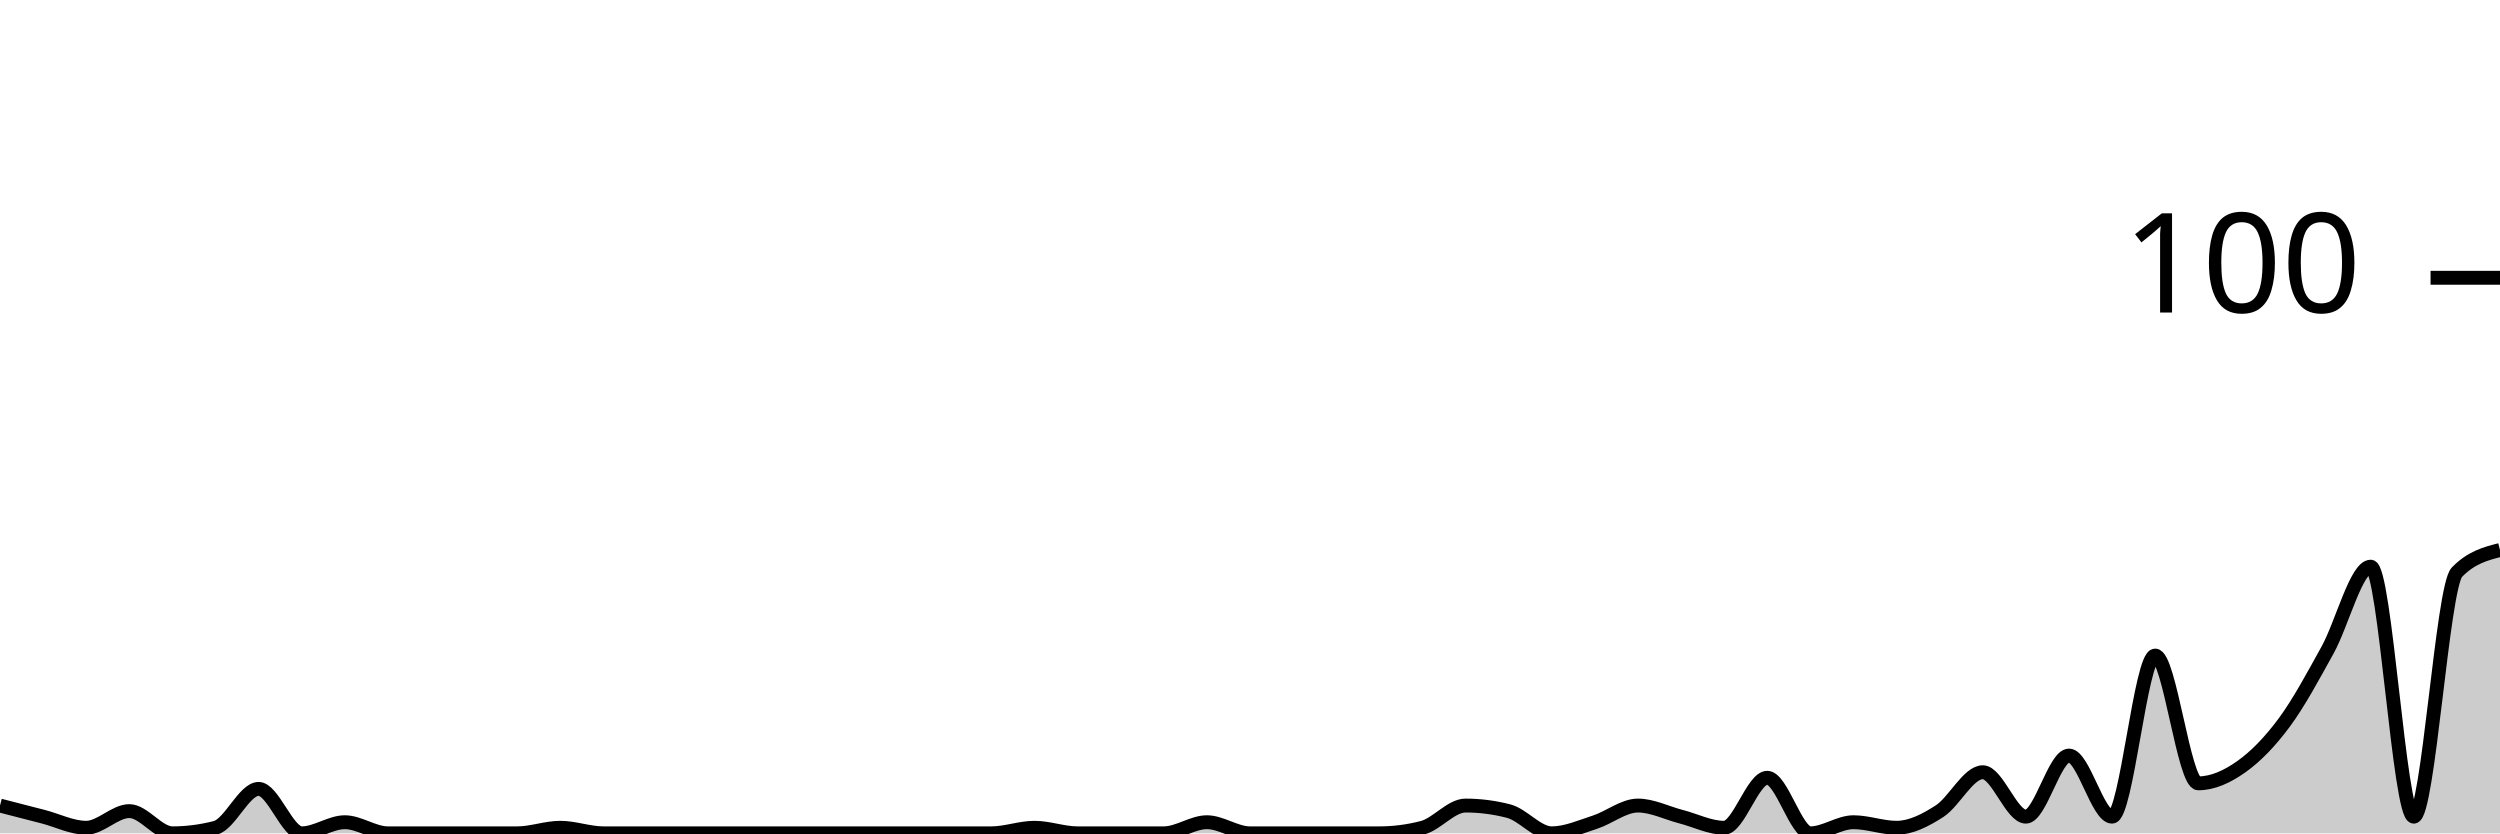
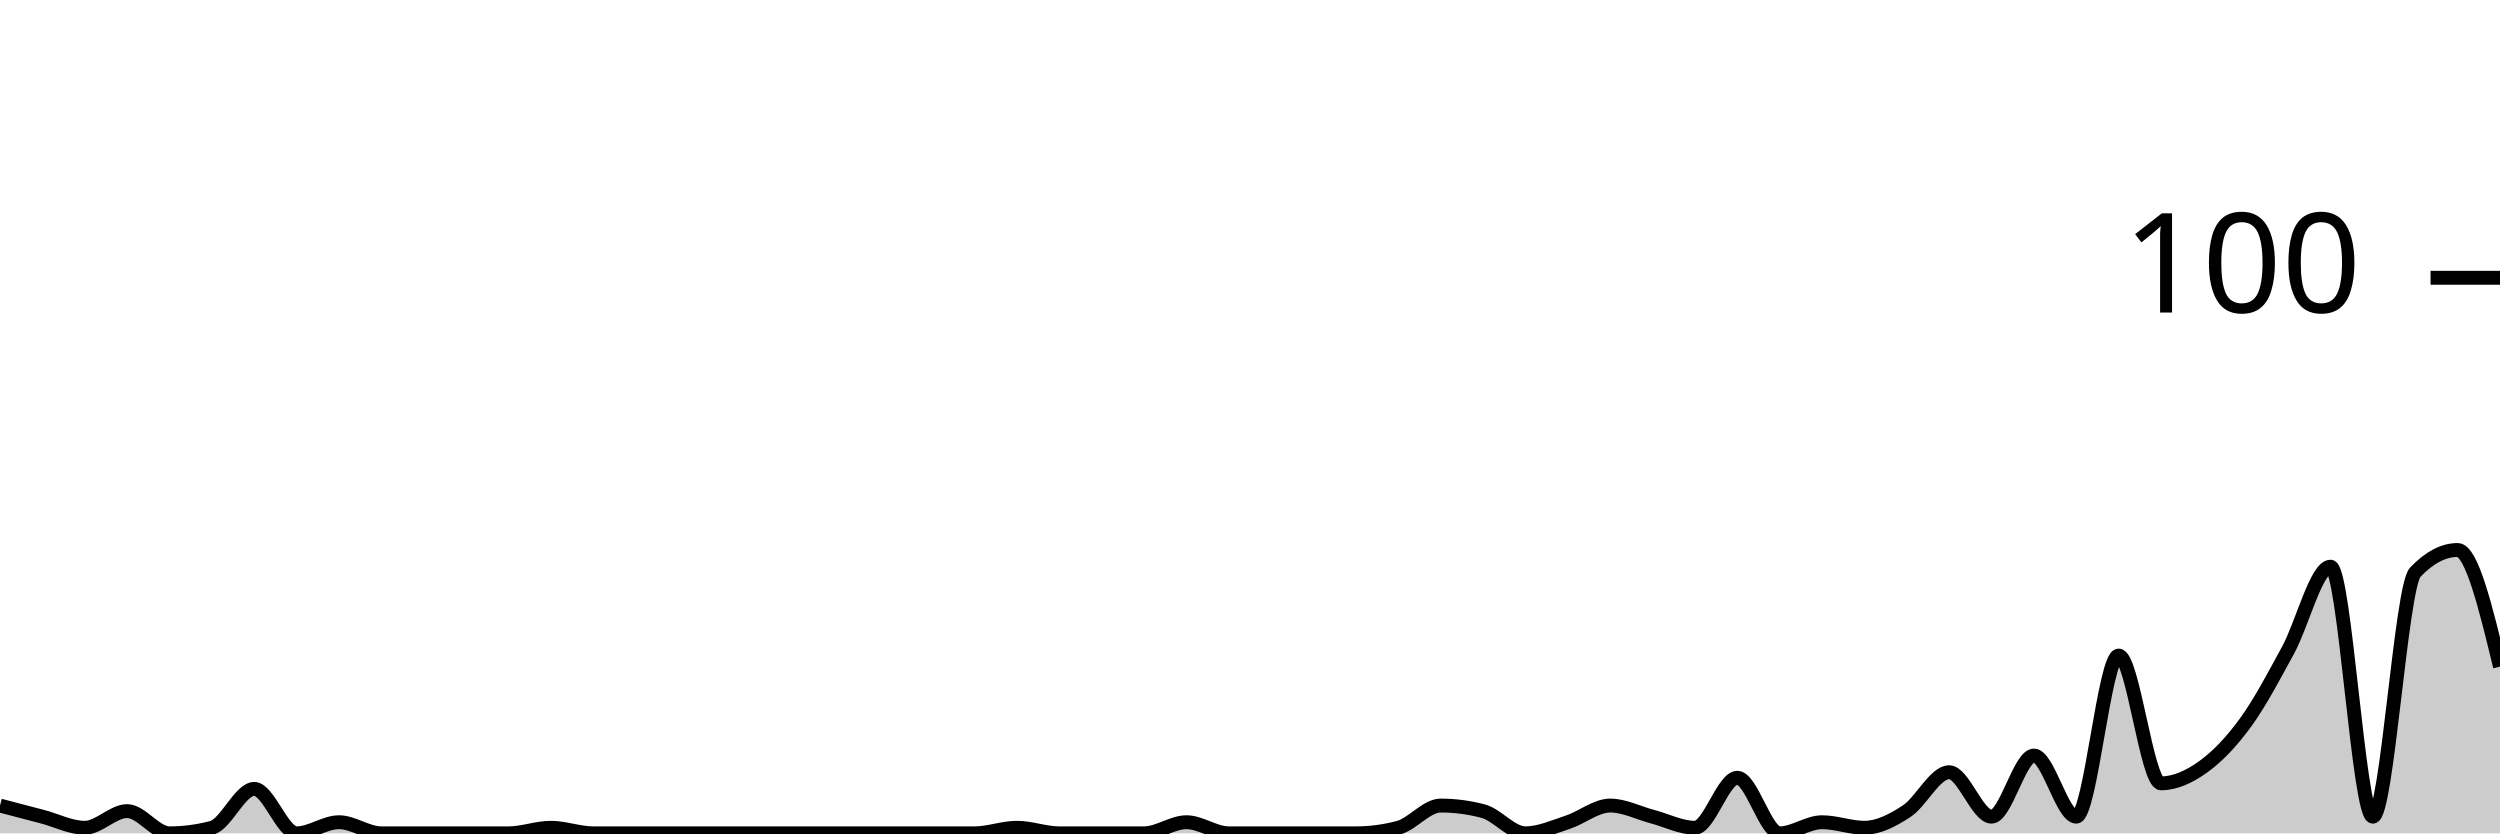
<svg xmlns="http://www.w3.org/2000/svg" viewBox="0 0 180 60">
  <g transform="translate(0,20)">
-     <path class="area" fill="rgba(0, 0, 0, 0.2)" d="M0,38C1.034,38.267,2.069,38.533,3.103,38.8C4.138,39.067,5.172,39.6,6.207,39.6C7.241,39.6,8.276,38.4,9.31,38.4C10.345,38.4,11.379,40,12.414,40C13.448,40,14.483,39.867,15.517,39.6C16.552,39.333,17.586,36.8,18.621,36.8C19.655,36.8,20.69,40,21.724,40C22.759,40,23.793,39.2,24.828,39.2C25.862,39.2,26.897,40,27.931,40C28.966,40,30,40,31.034,40C32.069,40,33.103,40,34.138,40C35.172,40,36.207,40,37.241,40C38.276,40,39.31,39.6,40.345,39.6C41.379,39.6,42.414,40,43.448,40C44.483,40,45.517,40,46.552,40C47.586,40,48.621,40,49.655,40C50.69,40,51.724,40,52.759,40C53.793,40,54.828,40,55.862,40C56.897,40,57.931,40,58.966,40C60,40,61.034,40,62.069,40C63.103,40,64.138,40,65.172,40C66.207,40,67.241,40,68.276,40C69.31,40,70.345,40,71.379,40C72.414,40,73.448,39.6,74.483,39.6C75.517,39.6,76.552,40,77.586,40C78.621,40,79.655,40,80.69,40C81.724,40,82.759,40,83.793,40C84.828,40,85.862,39.2,86.897,39.2C87.931,39.2,88.966,40,90,40C91.034,40,92.069,40,93.103,40C94.138,40,95.172,40,96.207,40C97.241,40,98.276,40,99.31,40C100.345,40,101.379,39.867,102.414,39.6C103.448,39.333,104.483,38,105.517,38C106.552,38,107.586,38.133,108.621,38.4C109.655,38.667,110.69,40,111.724,40C112.759,40,113.793,39.533,114.828,39.2C115.862,38.867,116.897,38,117.931,38C118.966,38,120,38.533,121.034,38.8C122.069,39.067,123.103,39.6,124.138,39.6C125.172,39.6,126.207,36,127.241,36C128.276,36,129.31,40,130.345,40C131.379,40,132.414,39.2,133.448,39.2C134.483,39.2,135.517,39.6,136.552,39.6C137.586,39.6,138.621,39.067,139.655,38.4C140.69,37.733,141.724,35.6,142.759,35.6C143.793,35.6,144.828,38.8,145.862,38.8C146.897,38.8,147.931,34.4,148.966,34.4C150,34.4,151.034,38.8,152.069,38.8C153.103,38.8,154.138,27.2,155.172,27.2C156.207,27.2,157.241,36.4,158.276,36.4C159.31,36.4,160.345,35.933,161.379,35.2C162.414,34.467,163.448,33.4,164.483,32C165.517,30.6,166.552,28.667,167.586,26.8C168.621,24.933,169.655,20.8,170.69,20.8C171.724,20.8,172.759,38.8,173.793,38.8C174.828,38.8,175.862,22.267,176.897,21.2C177.931,20.133,178.966,19.867,180,19.6L180,40C178.966,40,177.931,40,176.897,40C175.862,40,174.828,40,173.793,40C172.759,40,171.724,40,170.69,40C169.655,40,168.621,40,167.586,40C166.552,40,165.517,40,164.483,40C163.448,40,162.414,40,161.379,40C160.345,40,159.31,40,158.276,40C157.241,40,156.207,40,155.172,40C154.138,40,153.103,40,152.069,40C151.034,40,150,40,148.966,40C147.931,40,146.897,40,145.862,40C144.828,40,143.793,40,142.759,40C141.724,40,140.69,40,139.655,40C138.621,40,137.586,40,136.552,40C135.517,40,134.483,40,133.448,40C132.414,40,131.379,40,130.345,40C129.31,40,128.276,40,127.241,40C126.207,40,125.172,40,124.138,40C123.103,40,122.069,40,121.034,40C120,40,118.966,40,117.931,40C116.897,40,115.862,40,114.828,40C113.793,40,112.759,40,111.724,40C110.69,40,109.655,40,108.621,40C107.586,40,106.552,40,105.517,40C104.483,40,103.448,40,102.414,40C101.379,40,100.345,40,99.31,40C98.276,40,97.241,40,96.207,40C95.172,40,94.138,40,93.103,40C92.069,40,91.034,40,90,40C88.966,40,87.931,40,86.897,40C85.862,40,84.828,40,83.793,40C82.759,40,81.724,40,80.69,40C79.655,40,78.621,40,77.586,40C76.552,40,75.517,40,74.483,40C73.448,40,72.414,40,71.379,40C70.345,40,69.31,40,68.276,40C67.241,40,66.207,40,65.172,40C64.138,40,63.103,40,62.069,40C61.034,40,60,40,58.966,40C57.931,40,56.897,40,55.862,40C54.828,40,53.793,40,52.759,40C51.724,40,50.69,40,49.655,40C48.621,40,47.586,40,46.552,40C45.517,40,44.483,40,43.448,40C42.414,40,41.379,40,40.345,40C39.31,40,38.276,40,37.241,40C36.207,40,35.172,40,34.138,40C33.103,40,32.069,40,31.034,40C30,40,28.966,40,27.931,40C26.897,40,25.862,40,24.828,40C23.793,40,22.759,40,21.724,40C20.69,40,19.655,40,18.621,40C17.586,40,16.552,40,15.517,40C14.483,40,13.448,40,12.414,40C11.379,40,10.345,40,9.31,40C8.276,40,7.241,40,6.207,40C5.172,40,4.138,40,3.103,40C2.069,40,1.034,40,0,40Z" />
-     <path class="line" stroke="black" fill="none" d="M0,38C1.034,38.267,2.069,38.533,3.103,38.8C4.138,39.067,5.172,39.6,6.207,39.6C7.241,39.6,8.276,38.4,9.31,38.4C10.345,38.4,11.379,40,12.414,40C13.448,40,14.483,39.867,15.517,39.6C16.552,39.333,17.586,36.8,18.621,36.8C19.655,36.8,20.69,40,21.724,40C22.759,40,23.793,39.2,24.828,39.2C25.862,39.2,26.897,40,27.931,40C28.966,40,30,40,31.034,40C32.069,40,33.103,40,34.138,40C35.172,40,36.207,40,37.241,40C38.276,40,39.31,39.6,40.345,39.6C41.379,39.6,42.414,40,43.448,40C44.483,40,45.517,40,46.552,40C47.586,40,48.621,40,49.655,40C50.69,40,51.724,40,52.759,40C53.793,40,54.828,40,55.862,40C56.897,40,57.931,40,58.966,40C60,40,61.034,40,62.069,40C63.103,40,64.138,40,65.172,40C66.207,40,67.241,40,68.276,40C69.31,40,70.345,40,71.379,40C72.414,40,73.448,39.6,74.483,39.6C75.517,39.6,76.552,40,77.586,40C78.621,40,79.655,40,80.69,40C81.724,40,82.759,40,83.793,40C84.828,40,85.862,39.2,86.897,39.2C87.931,39.2,88.966,40,90,40C91.034,40,92.069,40,93.103,40C94.138,40,95.172,40,96.207,40C97.241,40,98.276,40,99.31,40C100.345,40,101.379,39.867,102.414,39.6C103.448,39.333,104.483,38,105.517,38C106.552,38,107.586,38.133,108.621,38.4C109.655,38.667,110.69,40,111.724,40C112.759,40,113.793,39.533,114.828,39.2C115.862,38.867,116.897,38,117.931,38C118.966,38,120,38.533,121.034,38.8C122.069,39.067,123.103,39.6,124.138,39.6C125.172,39.6,126.207,36,127.241,36C128.276,36,129.31,40,130.345,40C131.379,40,132.414,39.2,133.448,39.2C134.483,39.2,135.517,39.6,136.552,39.6C137.586,39.6,138.621,39.067,139.655,38.4C140.69,37.733,141.724,35.6,142.759,35.6C143.793,35.6,144.828,38.8,145.862,38.8C146.897,38.8,147.931,34.4,148.966,34.4C150,34.4,151.034,38.8,152.069,38.8C153.103,38.8,154.138,27.2,155.172,27.2C156.207,27.2,157.241,36.4,158.276,36.4C159.31,36.4,160.345,35.933,161.379,35.2C162.414,34.467,163.448,33.4,164.483,32C165.517,30.6,166.552,28.667,167.586,26.8C168.621,24.933,169.655,20.8,170.69,20.8C171.724,20.8,172.759,38.8,173.793,38.8C174.828,38.8,175.862,22.267,176.897,21.2C177.931,20.133,178.966,19.867,180,19.6" />
+     <path class="area" fill="rgba(0, 0, 0, 0.2)" d="M0,38C1.017,38.267,2.034,38.533,3.051,38.8C4.068,39.067,5.085,39.6,6.102,39.6C7.119,39.6,8.136,38.4,9.153,38.4C10.169,38.4,11.186,40,12.203,40C13.22,40,14.237,39.867,15.254,39.6C16.271,39.333,17.288,36.8,18.305,36.8C19.322,36.8,20.339,40,21.356,40C22.373,40,23.39,39.2,24.407,39.2C25.424,39.2,26.441,40,27.458,40C28.475,40,29.492,40,30.508,40C31.525,40,32.542,40,33.559,40C34.576,40,35.593,40,36.61,40C37.627,40,38.644,39.6,39.661,39.6C40.678,39.6,41.695,40,42.712,40C43.729,40,44.746,40,45.763,40C46.78,40,47.797,40,48.814,40C49.831,40,50.847,40,51.864,40C52.881,40,53.898,40,54.915,40C55.932,40,56.949,40,57.966,40C58.983,40,60,40,61.017,40C62.034,40,63.051,40,64.068,40C65.085,40,66.102,40,67.119,40C68.136,40,69.153,40,70.169,40C71.186,40,72.203,39.6,73.22,39.6C74.237,39.6,75.254,40,76.271,40C77.288,40,78.305,40,79.322,40C80.339,40,81.356,40,82.373,40C83.39,40,84.407,39.2,85.424,39.2C86.441,39.2,87.458,40,88.475,40C89.492,40,90.508,40,91.525,40C92.542,40,93.559,40,94.576,40C95.593,40,96.61,40,97.627,40C98.644,40,99.661,39.867,100.678,39.6C101.695,39.333,102.712,38,103.729,38C104.746,38,105.763,38.133,106.78,38.4C107.797,38.667,108.814,40,109.831,40C110.847,40,111.864,39.533,112.881,39.2C113.898,38.867,114.915,38,115.932,38C116.949,38,117.966,38.533,118.983,38.8C120,39.067,121.017,39.6,122.034,39.6C123.051,39.6,124.068,36,125.085,36C126.102,36,127.119,40,128.136,40C129.153,40,130.169,39.2,131.186,39.2C132.203,39.2,133.22,39.6,134.237,39.6C135.254,39.6,136.271,39.067,137.288,38.4C138.305,37.733,139.322,35.6,140.339,35.6C141.356,35.6,142.373,38.8,143.39,38.8C144.407,38.8,145.424,34.4,146.441,34.4C147.458,34.4,148.475,38.8,149.492,38.8C150.508,38.8,151.525,27.2,152.542,27.2C153.559,27.2,154.576,36.4,155.593,36.4C156.61,36.4,157.627,35.933,158.644,35.2C159.661,34.467,160.678,33.4,161.695,32C162.712,30.6,163.729,28.667,164.746,26.8C165.763,24.933,166.78,20.8,167.797,20.8C168.814,20.8,169.831,38.8,170.847,38.8C171.864,38.8,172.881,22.267,173.898,21.2C174.915,20.133,175.932,19.6,176.949,19.6C177.966,19.6,178.983,23.8,180,28L180,40C178.983,40,177.966,40,176.949,40C175.932,40,174.915,40,173.898,40C172.881,40,171.864,40,170.847,40C169.831,40,168.814,40,167.797,40C166.78,40,165.763,40,164.746,40C163.729,40,162.712,40,161.695,40C160.678,40,159.661,40,158.644,40C157.627,40,156.61,40,155.593,40C154.576,40,153.559,40,152.542,40C151.525,40,150.508,40,149.492,40C148.475,40,147.458,40,146.441,40C145.424,40,144.407,40,143.39,40C142.373,40,141.356,40,140.339,40C139.322,40,138.305,40,137.288,40C136.271,40,135.254,40,134.237,40C133.22,40,132.203,40,131.186,40C130.169,40,129.153,40,128.136,40C127.119,40,126.102,40,125.085,40C124.068,40,123.051,40,122.034,40C121.017,40,120,40,118.983,40C117.966,40,116.949,40,115.932,40C114.915,40,113.898,40,112.881,40C111.864,40,110.847,40,109.831,40C108.814,40,107.797,40,106.78,40C105.763,40,104.746,40,103.729,40C102.712,40,101.695,40,100.678,40C99.661,40,98.644,40,97.627,40C96.61,40,95.593,40,94.576,40C93.559,40,92.542,40,91.525,40C90.508,40,89.492,40,88.475,40C87.458,40,86.441,40,85.424,40C84.407,40,83.39,40,82.373,40C81.356,40,80.339,40,79.322,40C78.305,40,77.288,40,76.271,40C75.254,40,74.237,40,73.22,40C72.203,40,71.186,40,70.169,40C69.153,40,68.136,40,67.119,40C66.102,40,65.085,40,64.068,40C63.051,40,62.034,40,61.017,40C60,40,58.983,40,57.966,40C56.949,40,55.932,40,54.915,40C53.898,40,52.881,40,51.864,40C50.847,40,49.831,40,48.814,40C47.797,40,46.78,40,45.763,40C44.746,40,43.729,40,42.712,40C41.695,40,40.678,40,39.661,40C38.644,40,37.627,40,36.61,40C35.593,40,34.576,40,33.559,40C32.542,40,31.525,40,30.508,40C29.492,40,28.475,40,27.458,40C26.441,40,25.424,40,24.407,40C23.39,40,22.373,40,21.356,40C20.339,40,19.322,40,18.305,40C17.288,40,16.271,40,15.254,40C14.237,40,13.22,40,12.203,40C11.186,40,10.169,40,9.153,40C8.136,40,7.119,40,6.102,40C5.085,40,4.068,40,3.051,40C2.034,40,1.017,40,0,40Z" />
+     <path class="line" stroke="black" fill="none" d="M0,38C1.017,38.267,2.034,38.533,3.051,38.8C4.068,39.067,5.085,39.6,6.102,39.6C7.119,39.6,8.136,38.4,9.153,38.4C10.169,38.4,11.186,40,12.203,40C13.22,40,14.237,39.867,15.254,39.6C16.271,39.333,17.288,36.8,18.305,36.8C19.322,36.8,20.339,40,21.356,40C22.373,40,23.39,39.2,24.407,39.2C25.424,39.2,26.441,40,27.458,40C28.475,40,29.492,40,30.508,40C31.525,40,32.542,40,33.559,40C34.576,40,35.593,40,36.61,40C37.627,40,38.644,39.6,39.661,39.6C40.678,39.6,41.695,40,42.712,40C43.729,40,44.746,40,45.763,40C46.78,40,47.797,40,48.814,40C49.831,40,50.847,40,51.864,40C52.881,40,53.898,40,54.915,40C55.932,40,56.949,40,57.966,40C58.983,40,60,40,61.017,40C62.034,40,63.051,40,64.068,40C65.085,40,66.102,40,67.119,40C68.136,40,69.153,40,70.169,40C71.186,40,72.203,39.6,73.22,39.6C74.237,39.6,75.254,40,76.271,40C77.288,40,78.305,40,79.322,40C80.339,40,81.356,40,82.373,40C83.39,40,84.407,39.2,85.424,39.2C86.441,39.2,87.458,40,88.475,40C89.492,40,90.508,40,91.525,40C92.542,40,93.559,40,94.576,40C95.593,40,96.61,40,97.627,40C98.644,40,99.661,39.867,100.678,39.6C101.695,39.333,102.712,38,103.729,38C104.746,38,105.763,38.133,106.78,38.4C107.797,38.667,108.814,40,109.831,40C110.847,40,111.864,39.533,112.881,39.2C113.898,38.867,114.915,38,115.932,38C116.949,38,117.966,38.533,118.983,38.8C120,39.067,121.017,39.6,122.034,39.6C123.051,39.6,124.068,36,125.085,36C126.102,36,127.119,40,128.136,40C129.153,40,130.169,39.2,131.186,39.2C132.203,39.2,133.22,39.6,134.237,39.6C135.254,39.6,136.271,39.067,137.288,38.4C138.305,37.733,139.322,35.6,140.339,35.6C141.356,35.6,142.373,38.8,143.39,38.8C144.407,38.8,145.424,34.4,146.441,34.4C147.458,34.4,148.475,38.8,149.492,38.8C150.508,38.8,151.525,27.2,152.542,27.2C153.559,27.2,154.576,36.4,155.593,36.4C156.61,36.4,157.627,35.933,158.644,35.2C159.661,34.467,160.678,33.4,161.695,32C162.712,30.6,163.729,28.667,164.746,26.8C165.763,24.933,166.78,20.8,167.797,20.8C168.814,20.8,169.831,38.8,170.847,38.8C171.864,38.8,172.881,22.267,173.898,21.2C174.915,20.133,175.932,19.6,176.949,19.6C177.966,19.6,178.983,23.8,180,28" />
    <path class="axis-ceiling" stroke-width="1" stroke="black" fill="none" d="M175,0L180,0" />
    <text class="axis-ceiling-label" font-family="sans-serif" text-anchor="end" font-size="10px" x="170" y="2.5">100</text>
  </g>
</svg>
